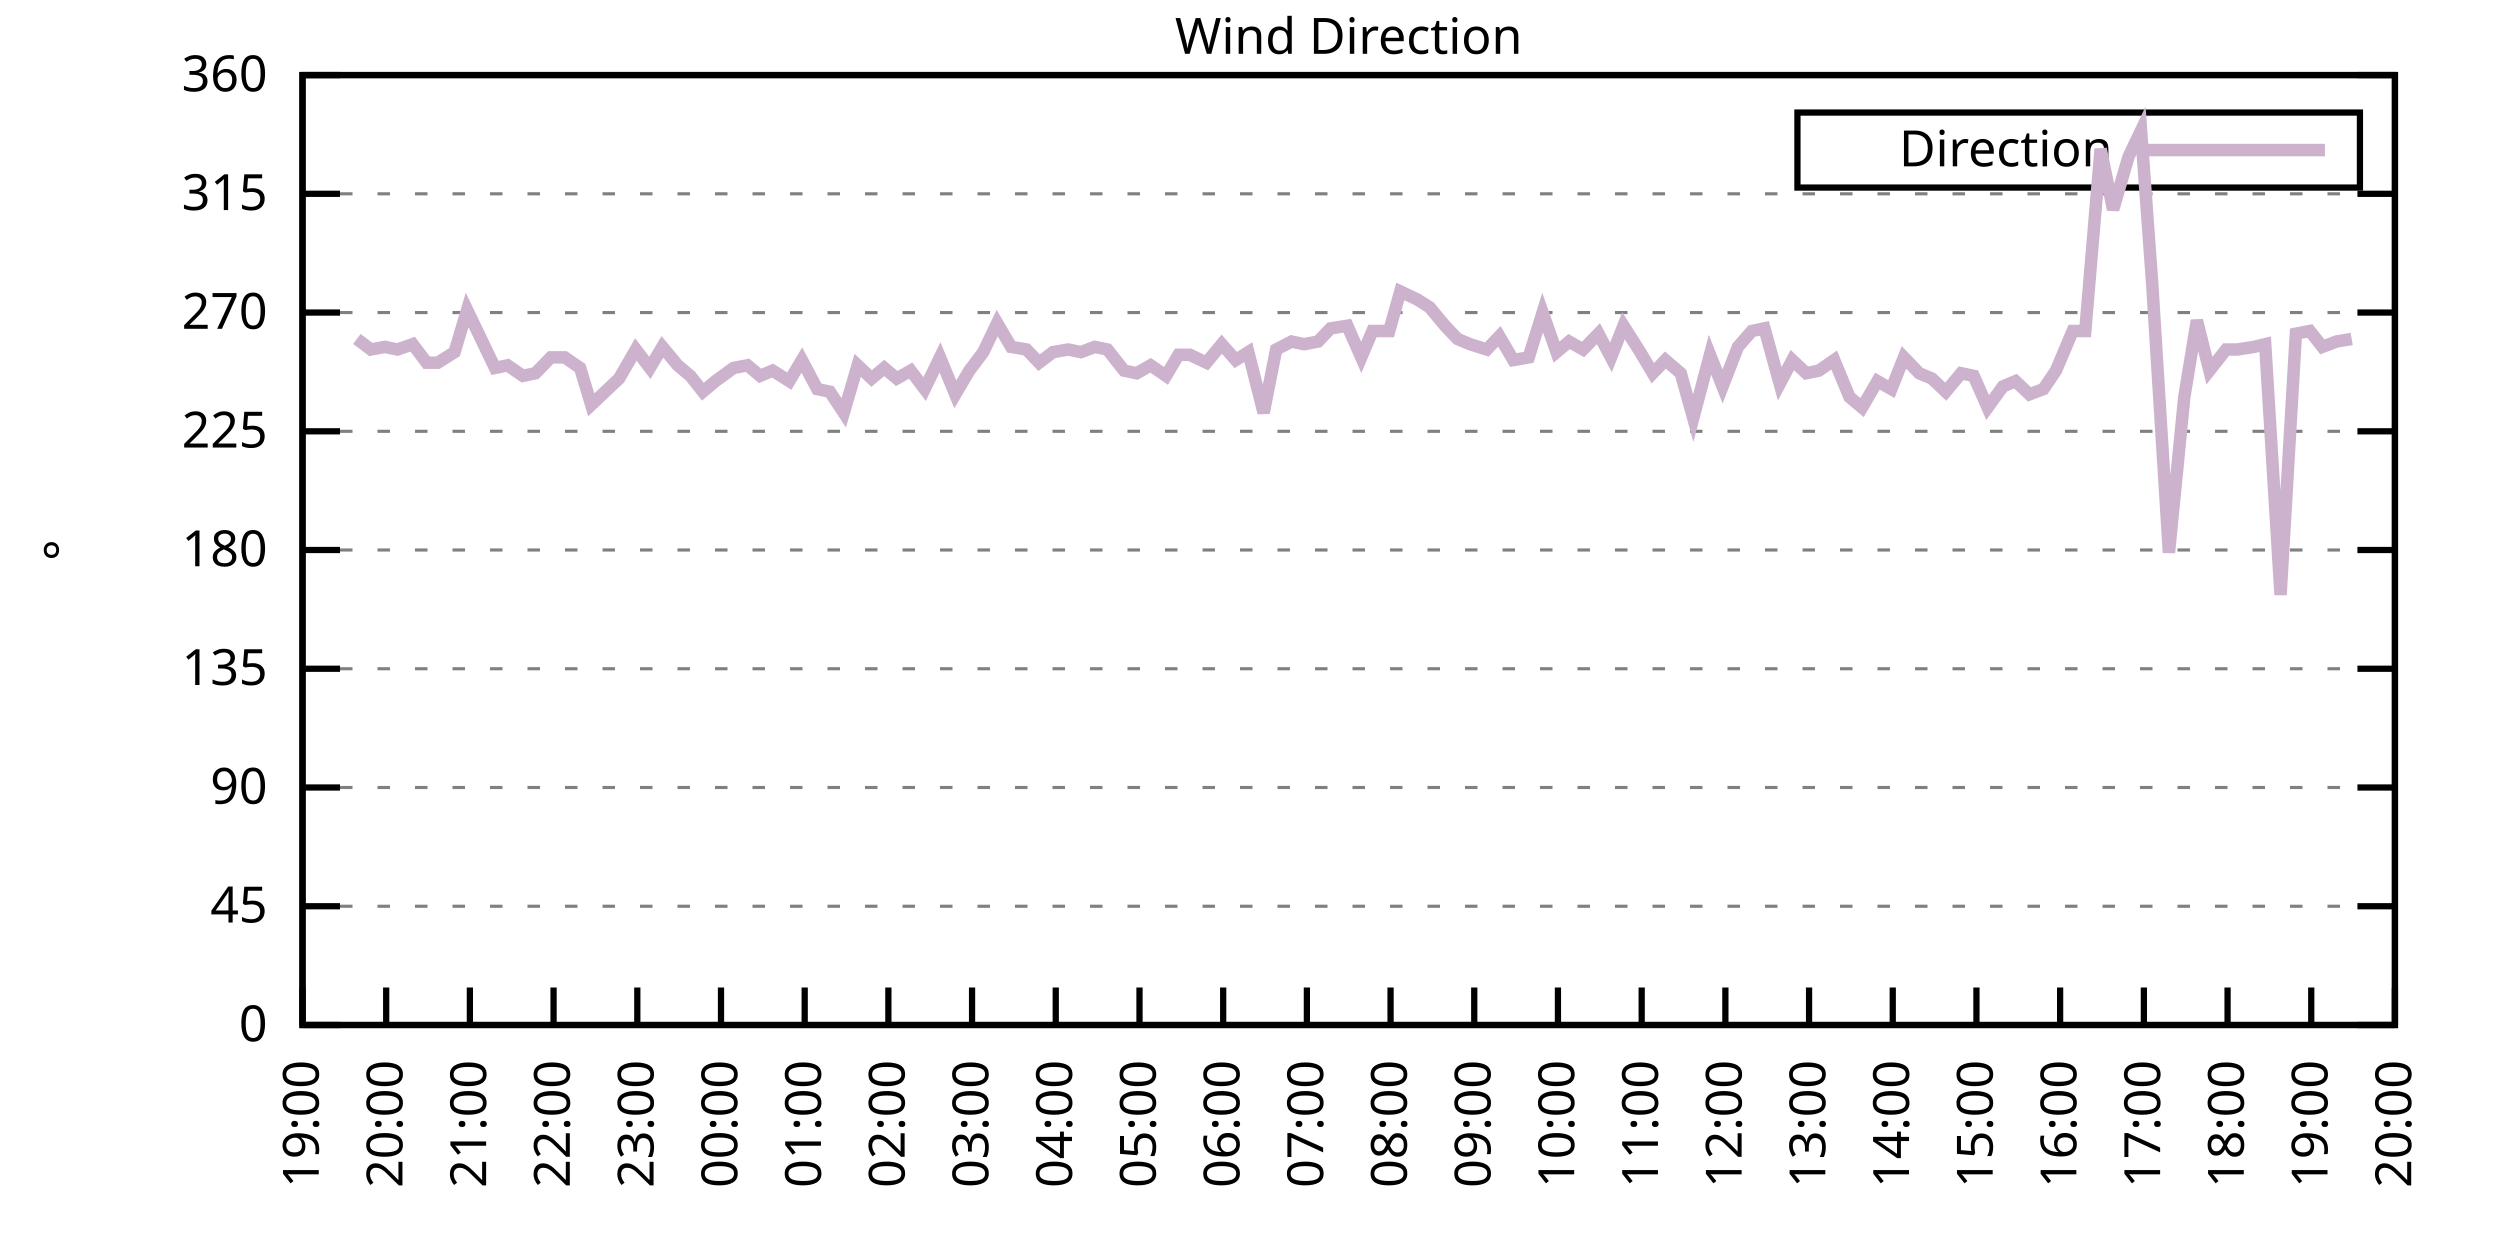
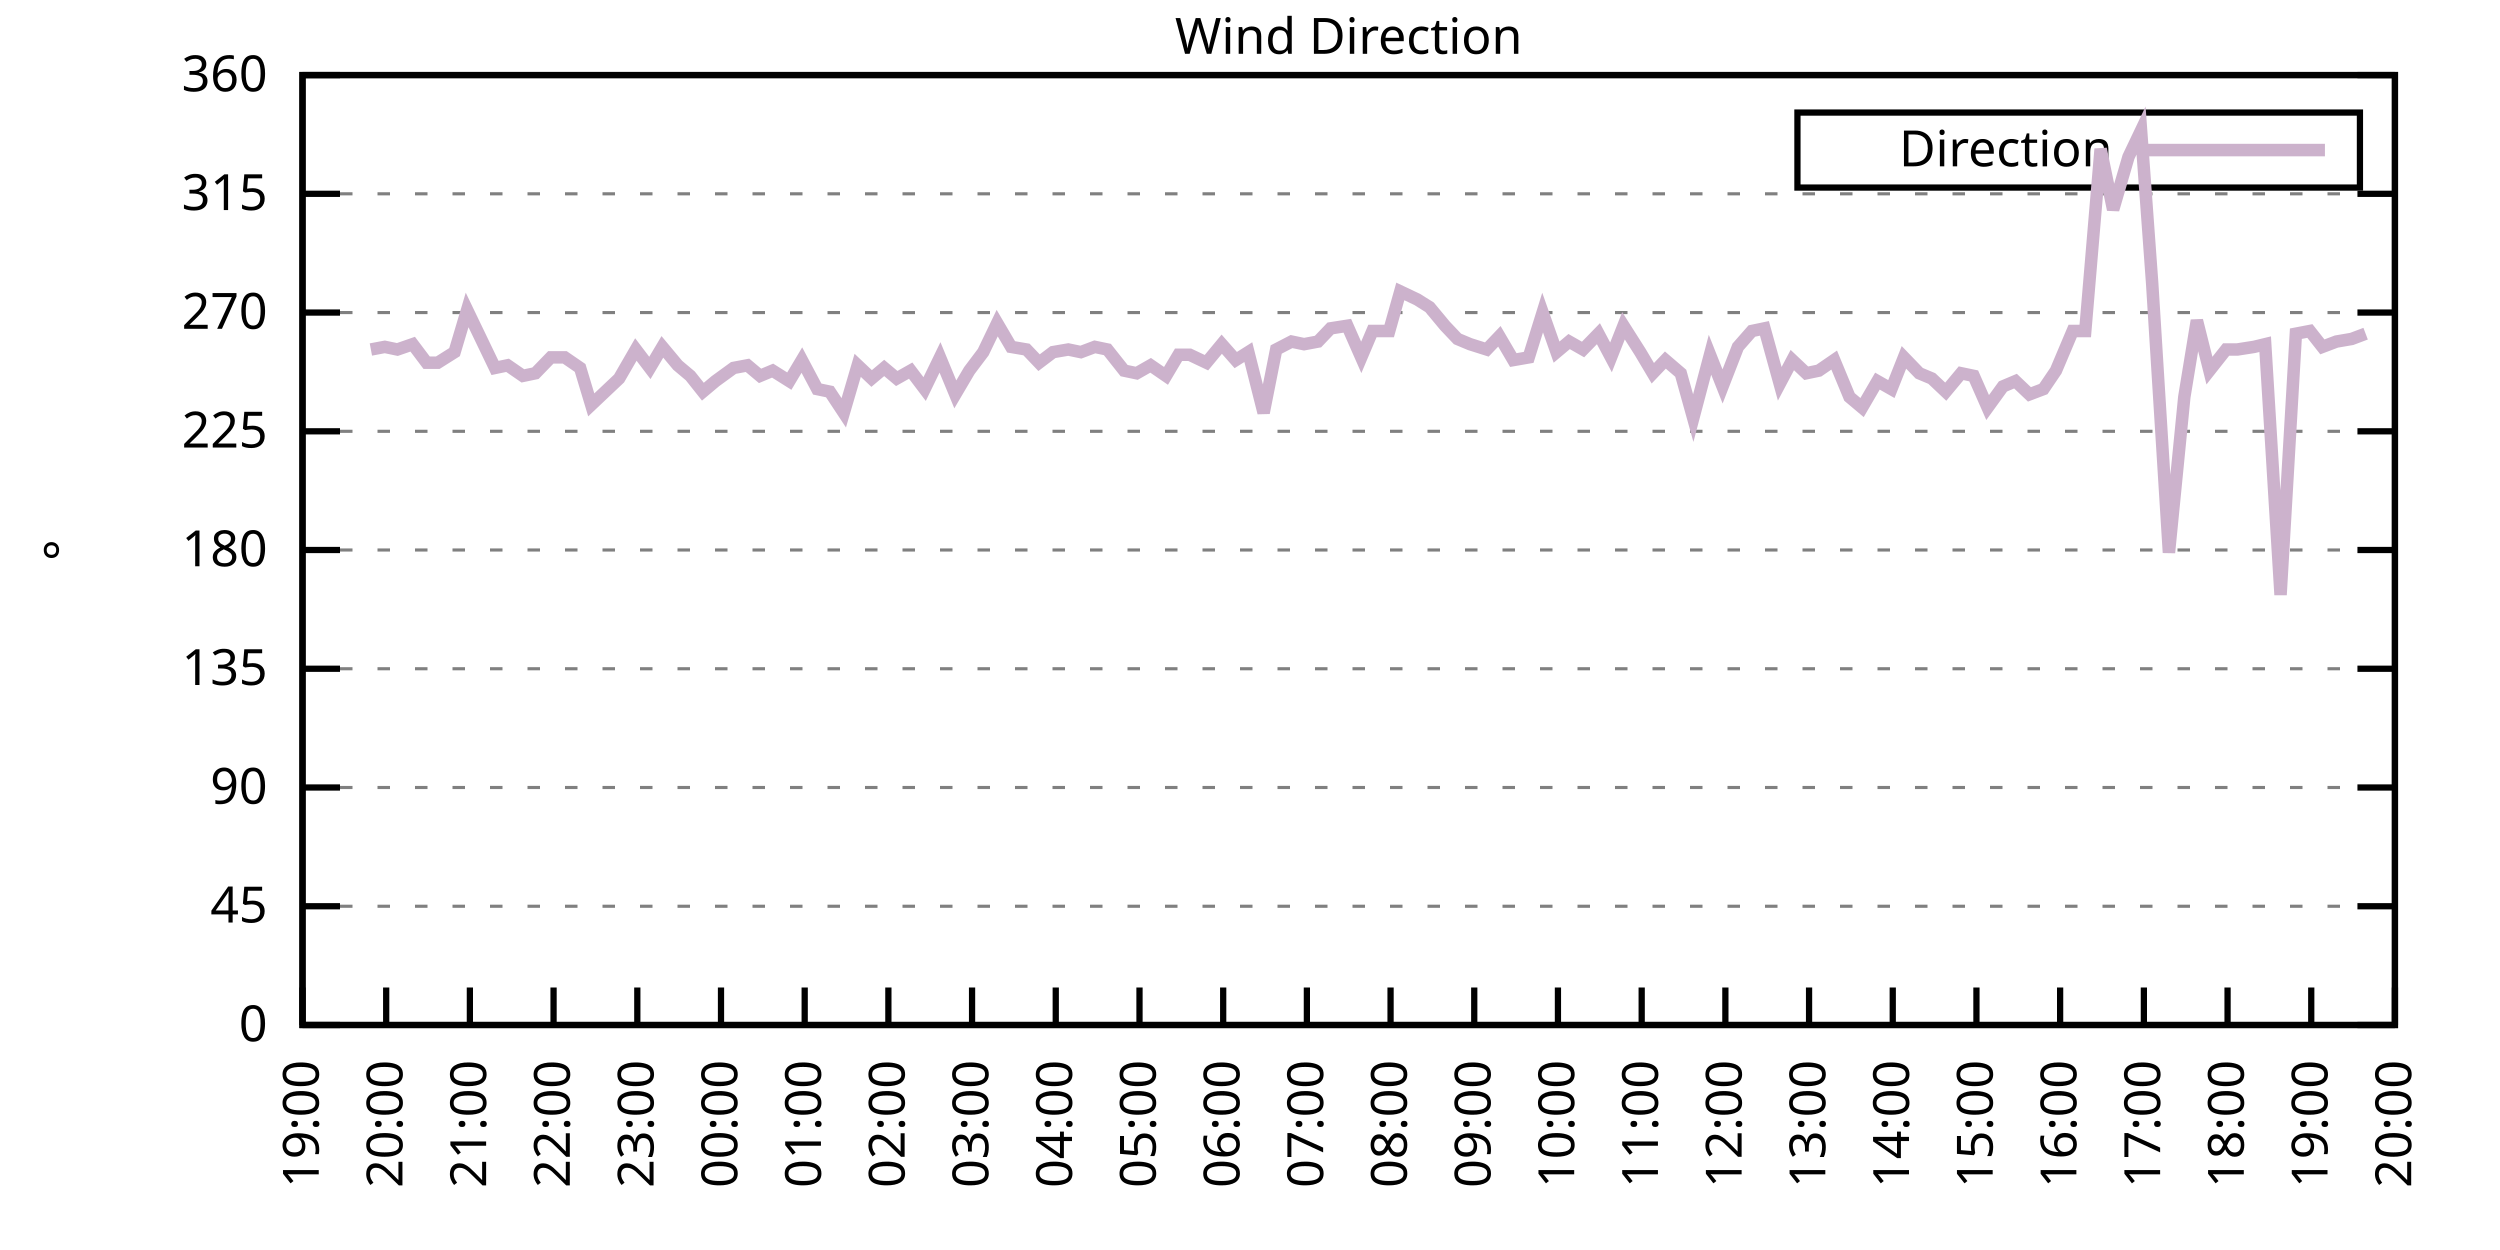
<svg xmlns="http://www.w3.org/2000/svg" xmlns:xlink="http://www.w3.org/1999/xlink" width="400" height="200" viewBox="0 0 400 200">
  <g id="gnuplot_canvas">
    <rect x="0" y="0" width="400" height="200" fill="none" />
    <defs>
      <circle id="gpDot" r="0.5" stroke-width="0.5" stroke="currentColor" />
      <path id="gpPt0" stroke-width="0.333" stroke="currentColor" d="M-1,0 h2 M0,-1 v2" />
      <path id="gpPt1" stroke-width="0.333" stroke="currentColor" d="M-1,-1 L1,1 M1,-1 L-1,1" />
      <path id="gpPt2" stroke-width="0.333" stroke="currentColor" d="M-1,0 L1,0 M0,-1 L0,1 M-1,-1 L1,1 M-1,1 L1,-1" />
      <rect id="gpPt3" stroke-width="0.333" stroke="currentColor" x="-1" y="-1" width="2" height="2" />
      <rect id="gpPt4" stroke-width="0.333" stroke="currentColor" fill="currentColor" x="-1" y="-1" width="2" height="2" />
      <circle id="gpPt5" stroke-width="0.333" stroke="currentColor" cx="0" cy="0" r="1" />
      <use xlink:href="#gpPt5" id="gpPt6" fill="currentColor" stroke="none" />
      <path id="gpPt7" stroke-width="0.333" stroke="currentColor" d="M0,-1.33 L-1.33,0.67 L1.33,0.67 z" />
      <use xlink:href="#gpPt7" id="gpPt8" fill="currentColor" stroke="none" />
      <use xlink:href="#gpPt7" id="gpPt9" stroke="currentColor" transform="rotate(180)" />
      <use xlink:href="#gpPt9" id="gpPt10" fill="currentColor" stroke="none" />
      <use xlink:href="#gpPt3" id="gpPt11" stroke="currentColor" transform="rotate(45)" />
      <use xlink:href="#gpPt11" id="gpPt12" fill="currentColor" stroke="none" />
      <path id="gpPt13" stroke-width="0.333" stroke="currentColor" d="M0,1.330 L1.265,0.411 L0.782,-1.067 L-0.782,-1.076 L-1.265,0.411 z" />
      <use xlink:href="#gpPt13" id="gpPt14" fill="currentColor" stroke="none" />
      <filter id="textbox" filterUnits="objectBoundingBox" x="0" y="0" height="1" width="1">
        <feFlood flood-color="white" flood-opacity="1" result="bgnd" />
        <feComposite in="SourceGraphic" in2="bgnd" operator="atop" />
      </filter>
      <filter id="greybox" filterUnits="objectBoundingBox" x="0" y="0" height="1" width="1">
        <feFlood flood-color="lightgrey" flood-opacity="1" result="grey" />
        <feComposite in="SourceGraphic" in2="grey" operator="atop" />
      </filter>
    </defs>
    <g fill="none" color="white" stroke="currentColor" stroke-width="1.00" stroke-linecap="butt" stroke-linejoin="miter">
</g>
    <g fill="none" color="black" stroke="currentColor" stroke-width="1.00" stroke-linecap="butt" stroke-linejoin="miter">
      <g stroke="none" shape-rendering="crispEdges">
        <polygon fill="rgb(255, 255, 255)" points="48.40,164.00 383.18,164.00 383.18,12.02 48.40,12.02 " />
      </g>
    </g>
    <g fill="none" color="black" stroke="currentColor" stroke-width="1.00" stroke-linecap="butt" stroke-linejoin="miter">
</g>
    <g fill="none" color="black" stroke="black" stroke-width="0.50" stroke-linecap="butt" stroke-linejoin="miter">
</g>
    <g fill="none" color="gray" stroke="currentColor" stroke-width="0.50" stroke-linecap="butt" stroke-linejoin="miter">
      <path stroke="gray" stroke-dasharray="2,4" class="gridline" d="M48.40,164.00 L383.19,164.00  " />
    </g>
    <g fill="none" color="gray" stroke="gray" stroke-width="1.00" stroke-linecap="butt" stroke-linejoin="miter">
</g>
    <g fill="none" color="black" stroke="currentColor" stroke-width="1.00" stroke-linecap="butt" stroke-linejoin="miter">
      <path stroke="black" d="M48.40,164.00 L54.40,164.00 M383.19,164.00 L377.19,164.00  " />
      <g transform="translate(42.80,166.60)" stroke="none" fill="black" font-family="Sans" font-size="8.00" text-anchor="end">
        <text>
          <tspan font-family="Sans"> 0</tspan>
        </text>
      </g>
    </g>
    <g fill="none" color="black" stroke="currentColor" stroke-width="1.00" stroke-linecap="butt" stroke-linejoin="miter">
</g>
    <g fill="none" color="black" stroke="black" stroke-width="0.50" stroke-linecap="butt" stroke-linejoin="miter">
</g>
    <g fill="none" color="gray" stroke="currentColor" stroke-width="0.50" stroke-linecap="butt" stroke-linejoin="miter">
      <path stroke="gray" stroke-dasharray="2,4" class="gridline" d="M48.40,145.00 L383.19,145.00  " />
    </g>
    <g fill="none" color="gray" stroke="gray" stroke-width="1.00" stroke-linecap="butt" stroke-linejoin="miter">
</g>
    <g fill="none" color="black" stroke="currentColor" stroke-width="1.00" stroke-linecap="butt" stroke-linejoin="miter">
      <path stroke="black" d="M48.40,145.00 L54.40,145.00 M383.19,145.00 L377.19,145.00  " />
      <g transform="translate(42.80,147.60)" stroke="none" fill="black" font-family="Sans" font-size="8.00" text-anchor="end">
        <text>
          <tspan font-family="Sans"> 45</tspan>
        </text>
      </g>
    </g>
    <g fill="none" color="black" stroke="currentColor" stroke-width="1.00" stroke-linecap="butt" stroke-linejoin="miter">
</g>
    <g fill="none" color="black" stroke="black" stroke-width="0.50" stroke-linecap="butt" stroke-linejoin="miter">
</g>
    <g fill="none" color="gray" stroke="currentColor" stroke-width="0.50" stroke-linecap="butt" stroke-linejoin="miter">
      <path stroke="gray" stroke-dasharray="2,4" class="gridline" d="M48.40,126.00 L383.19,126.00  " />
    </g>
    <g fill="none" color="gray" stroke="gray" stroke-width="1.00" stroke-linecap="butt" stroke-linejoin="miter">
</g>
    <g fill="none" color="black" stroke="currentColor" stroke-width="1.00" stroke-linecap="butt" stroke-linejoin="miter">
      <path stroke="black" d="M48.40,126.00 L54.40,126.00 M383.19,126.00 L377.19,126.00  " />
      <g transform="translate(42.80,128.60)" stroke="none" fill="black" font-family="Sans" font-size="8.00" text-anchor="end">
        <text>
          <tspan font-family="Sans"> 90</tspan>
        </text>
      </g>
    </g>
    <g fill="none" color="black" stroke="currentColor" stroke-width="1.00" stroke-linecap="butt" stroke-linejoin="miter">
</g>
    <g fill="none" color="black" stroke="black" stroke-width="0.50" stroke-linecap="butt" stroke-linejoin="miter">
</g>
    <g fill="none" color="gray" stroke="currentColor" stroke-width="0.50" stroke-linecap="butt" stroke-linejoin="miter">
      <path stroke="gray" stroke-dasharray="2,4" class="gridline" d="M48.40,107.00 L383.19,107.00  " />
    </g>
    <g fill="none" color="gray" stroke="gray" stroke-width="1.00" stroke-linecap="butt" stroke-linejoin="miter">
</g>
    <g fill="none" color="black" stroke="currentColor" stroke-width="1.00" stroke-linecap="butt" stroke-linejoin="miter">
      <path stroke="black" d="M48.40,107.00 L54.40,107.00 M383.19,107.00 L377.19,107.00  " />
      <g transform="translate(42.80,109.60)" stroke="none" fill="black" font-family="Sans" font-size="8.00" text-anchor="end">
        <text>
          <tspan font-family="Sans"> 135</tspan>
        </text>
      </g>
    </g>
    <g fill="none" color="black" stroke="currentColor" stroke-width="1.00" stroke-linecap="butt" stroke-linejoin="miter">
</g>
    <g fill="none" color="black" stroke="black" stroke-width="0.50" stroke-linecap="butt" stroke-linejoin="miter">
</g>
    <g fill="none" color="gray" stroke="currentColor" stroke-width="0.50" stroke-linecap="butt" stroke-linejoin="miter">
      <path stroke="gray" stroke-dasharray="2,4" class="gridline" d="M48.40,88.00 L383.19,88.00  " />
    </g>
    <g fill="none" color="gray" stroke="gray" stroke-width="1.00" stroke-linecap="butt" stroke-linejoin="miter">
</g>
    <g fill="none" color="black" stroke="currentColor" stroke-width="1.00" stroke-linecap="butt" stroke-linejoin="miter">
      <path stroke="black" d="M48.40,88.00 L54.40,88.00 M383.19,88.00 L377.19,88.00  " />
      <g transform="translate(42.80,90.60)" stroke="none" fill="black" font-family="Sans" font-size="8.00" text-anchor="end">
        <text>
          <tspan font-family="Sans"> 180</tspan>
        </text>
      </g>
    </g>
    <g fill="none" color="black" stroke="currentColor" stroke-width="1.00" stroke-linecap="butt" stroke-linejoin="miter">
</g>
    <g fill="none" color="black" stroke="black" stroke-width="0.50" stroke-linecap="butt" stroke-linejoin="miter">
</g>
    <g fill="none" color="gray" stroke="currentColor" stroke-width="0.50" stroke-linecap="butt" stroke-linejoin="miter">
      <path stroke="gray" stroke-dasharray="2,4" class="gridline" d="M48.40,69.01 L383.19,69.01  " />
    </g>
    <g fill="none" color="gray" stroke="gray" stroke-width="1.00" stroke-linecap="butt" stroke-linejoin="miter">
</g>
    <g fill="none" color="black" stroke="currentColor" stroke-width="1.00" stroke-linecap="butt" stroke-linejoin="miter">
      <path stroke="black" d="M48.40,69.01 L54.40,69.01 M383.19,69.01 L377.19,69.01  " />
      <g transform="translate(42.80,71.61)" stroke="none" fill="black" font-family="Sans" font-size="8.00" text-anchor="end">
        <text>
          <tspan font-family="Sans"> 225</tspan>
        </text>
      </g>
    </g>
    <g fill="none" color="black" stroke="currentColor" stroke-width="1.00" stroke-linecap="butt" stroke-linejoin="miter">
</g>
    <g fill="none" color="black" stroke="black" stroke-width="0.50" stroke-linecap="butt" stroke-linejoin="miter">
</g>
    <g fill="none" color="gray" stroke="currentColor" stroke-width="0.50" stroke-linecap="butt" stroke-linejoin="miter">
      <path stroke="gray" stroke-dasharray="2,4" class="gridline" d="M48.40,50.01 L383.19,50.01  " />
    </g>
    <g fill="none" color="gray" stroke="gray" stroke-width="1.00" stroke-linecap="butt" stroke-linejoin="miter">
</g>
    <g fill="none" color="black" stroke="currentColor" stroke-width="1.00" stroke-linecap="butt" stroke-linejoin="miter">
      <path stroke="black" d="M48.40,50.01 L54.40,50.01 M383.19,50.01 L377.19,50.01  " />
      <g transform="translate(42.80,52.61)" stroke="none" fill="black" font-family="Sans" font-size="8.00" text-anchor="end">
        <text>
          <tspan font-family="Sans"> 270</tspan>
        </text>
      </g>
    </g>
    <g fill="none" color="black" stroke="currentColor" stroke-width="1.00" stroke-linecap="butt" stroke-linejoin="miter">
</g>
    <g fill="none" color="black" stroke="black" stroke-width="0.50" stroke-linecap="butt" stroke-linejoin="miter">
</g>
    <g fill="none" color="gray" stroke="currentColor" stroke-width="0.50" stroke-linecap="butt" stroke-linejoin="miter">
      <path stroke="gray" stroke-dasharray="2,4" class="gridline" d="M48.40,31.01 L383.19,31.01  " />
    </g>
    <g fill="none" color="gray" stroke="gray" stroke-width="1.00" stroke-linecap="butt" stroke-linejoin="miter">
</g>
    <g fill="none" color="black" stroke="currentColor" stroke-width="1.00" stroke-linecap="butt" stroke-linejoin="miter">
      <path stroke="black" d="M48.40,31.01 L54.40,31.01 M383.19,31.01 L377.19,31.01  " />
      <g transform="translate(42.80,33.61)" stroke="none" fill="black" font-family="Sans" font-size="8.00" text-anchor="end">
        <text>
          <tspan font-family="Sans"> 315</tspan>
        </text>
      </g>
    </g>
    <g fill="none" color="black" stroke="currentColor" stroke-width="1.00" stroke-linecap="butt" stroke-linejoin="miter">
</g>
    <g fill="none" color="black" stroke="black" stroke-width="0.50" stroke-linecap="butt" stroke-linejoin="miter">
</g>
    <g fill="none" color="gray" stroke="currentColor" stroke-width="0.50" stroke-linecap="butt" stroke-linejoin="miter">
      <path stroke="gray" stroke-dasharray="2,4" class="gridline" d="M48.40,12.01 L383.19,12.01  " />
    </g>
    <g fill="none" color="gray" stroke="gray" stroke-width="1.00" stroke-linecap="butt" stroke-linejoin="miter">
</g>
    <g fill="none" color="black" stroke="currentColor" stroke-width="1.00" stroke-linecap="butt" stroke-linejoin="miter">
      <path stroke="black" d="M48.40,12.01 L54.40,12.01 M383.19,12.01 L377.19,12.01  " />
      <g transform="translate(42.80,14.61)" stroke="none" fill="black" font-family="Sans" font-size="8.00" text-anchor="end">
        <text>
          <tspan font-family="Sans"> 360</tspan>
        </text>
      </g>
    </g>
    <g fill="none" color="black" stroke="currentColor" stroke-width="1.00" stroke-linecap="butt" stroke-linejoin="miter">
      <path stroke="black" d="M48.40,164.00 L48.40,158.00  " />
      <g transform="translate(51.00,169.60) rotate(270.00)" stroke="none" fill="black" font-family="Sans" font-size="8.00" text-anchor="end">
        <text>
          <tspan font-family="Sans">19:00</tspan>
        </text>
      </g>
    </g>
    <g fill="none" color="black" stroke="currentColor" stroke-width="1.00" stroke-linecap="butt" stroke-linejoin="miter">
      <path stroke="black" d="M61.79,164.00 L61.79,158.00  " />
      <g transform="translate(64.39,169.60) rotate(270.00)" stroke="none" fill="black" font-family="Sans" font-size="8.00" text-anchor="end">
        <text>
          <tspan font-family="Sans">20:00</tspan>
        </text>
      </g>
    </g>
    <g fill="none" color="black" stroke="currentColor" stroke-width="1.00" stroke-linecap="butt" stroke-linejoin="miter">
      <path stroke="black" d="M75.18,164.00 L75.18,158.00  " />
      <g transform="translate(77.78,169.60) rotate(270.00)" stroke="none" fill="black" font-family="Sans" font-size="8.00" text-anchor="end">
        <text>
          <tspan font-family="Sans">21:00</tspan>
        </text>
      </g>
    </g>
    <g fill="none" color="black" stroke="currentColor" stroke-width="1.00" stroke-linecap="butt" stroke-linejoin="miter">
      <path stroke="black" d="M88.57,164.00 L88.57,158.00  " />
      <g transform="translate(91.17,169.60) rotate(270.00)" stroke="none" fill="black" font-family="Sans" font-size="8.00" text-anchor="end">
        <text>
          <tspan font-family="Sans">22:00</tspan>
        </text>
      </g>
    </g>
    <g fill="none" color="black" stroke="currentColor" stroke-width="1.00" stroke-linecap="butt" stroke-linejoin="miter">
      <path stroke="black" d="M101.97,164.00 L101.97,158.00  " />
      <g transform="translate(104.57,169.60) rotate(270.00)" stroke="none" fill="black" font-family="Sans" font-size="8.00" text-anchor="end">
        <text>
          <tspan font-family="Sans">23:00</tspan>
        </text>
      </g>
    </g>
    <g fill="none" color="black" stroke="currentColor" stroke-width="1.00" stroke-linecap="butt" stroke-linejoin="miter">
      <path stroke="black" d="M115.36,164.00 L115.36,158.00  " />
      <g transform="translate(117.96,169.60) rotate(270.00)" stroke="none" fill="black" font-family="Sans" font-size="8.00" text-anchor="end">
        <text>
          <tspan font-family="Sans">00:00</tspan>
        </text>
      </g>
    </g>
    <g fill="none" color="black" stroke="currentColor" stroke-width="1.00" stroke-linecap="butt" stroke-linejoin="miter">
      <path stroke="black" d="M128.75,164.00 L128.75,158.00  " />
      <g transform="translate(131.35,169.60) rotate(270.00)" stroke="none" fill="black" font-family="Sans" font-size="8.00" text-anchor="end">
        <text>
          <tspan font-family="Sans">01:00</tspan>
        </text>
      </g>
    </g>
    <g fill="none" color="black" stroke="currentColor" stroke-width="1.00" stroke-linecap="butt" stroke-linejoin="miter">
      <path stroke="black" d="M142.14,164.00 L142.14,158.00  " />
      <g transform="translate(144.74,169.60) rotate(270.00)" stroke="none" fill="black" font-family="Sans" font-size="8.00" text-anchor="end">
        <text>
          <tspan font-family="Sans">02:00</tspan>
        </text>
      </g>
    </g>
    <g fill="none" color="black" stroke="currentColor" stroke-width="1.00" stroke-linecap="butt" stroke-linejoin="miter">
      <path stroke="black" d="M155.53,164.00 L155.53,158.00  " />
      <g transform="translate(158.13,169.60) rotate(270.00)" stroke="none" fill="black" font-family="Sans" font-size="8.00" text-anchor="end">
        <text>
          <tspan font-family="Sans">03:00</tspan>
        </text>
      </g>
    </g>
    <g fill="none" color="black" stroke="currentColor" stroke-width="1.00" stroke-linecap="butt" stroke-linejoin="miter">
      <path stroke="black" d="M168.92,164.00 L168.92,158.00  " />
      <g transform="translate(171.52,169.60) rotate(270.00)" stroke="none" fill="black" font-family="Sans" font-size="8.00" text-anchor="end">
        <text>
          <tspan font-family="Sans">04:00</tspan>
        </text>
      </g>
    </g>
    <g fill="none" color="black" stroke="currentColor" stroke-width="1.00" stroke-linecap="butt" stroke-linejoin="miter">
      <path stroke="black" d="M182.32,164.00 L182.32,158.00  " />
      <g transform="translate(184.92,169.60) rotate(270.00)" stroke="none" fill="black" font-family="Sans" font-size="8.00" text-anchor="end">
        <text>
          <tspan font-family="Sans">05:00</tspan>
        </text>
      </g>
    </g>
    <g fill="none" color="black" stroke="currentColor" stroke-width="1.00" stroke-linecap="butt" stroke-linejoin="miter">
      <path stroke="black" d="M195.71,164.00 L195.71,158.00  " />
      <g transform="translate(198.31,169.60) rotate(270.00)" stroke="none" fill="black" font-family="Sans" font-size="8.00" text-anchor="end">
        <text>
          <tspan font-family="Sans">06:00</tspan>
        </text>
      </g>
    </g>
    <g fill="none" color="black" stroke="currentColor" stroke-width="1.00" stroke-linecap="butt" stroke-linejoin="miter">
      <path stroke="black" d="M209.10,164.00 L209.10,158.00  " />
      <g transform="translate(211.70,169.60) rotate(270.00)" stroke="none" fill="black" font-family="Sans" font-size="8.00" text-anchor="end">
        <text>
          <tspan font-family="Sans">07:00</tspan>
        </text>
      </g>
    </g>
    <g fill="none" color="black" stroke="currentColor" stroke-width="1.00" stroke-linecap="butt" stroke-linejoin="miter">
      <path stroke="black" d="M222.49,164.00 L222.49,158.00  " />
      <g transform="translate(225.09,169.60) rotate(270.00)" stroke="none" fill="black" font-family="Sans" font-size="8.00" text-anchor="end">
        <text>
          <tspan font-family="Sans">08:00</tspan>
        </text>
      </g>
    </g>
    <g fill="none" color="black" stroke="currentColor" stroke-width="1.00" stroke-linecap="butt" stroke-linejoin="miter">
      <path stroke="black" d="M235.88,164.00 L235.88,158.00  " />
      <g transform="translate(238.48,169.60) rotate(270.00)" stroke="none" fill="black" font-family="Sans" font-size="8.00" text-anchor="end">
        <text>
          <tspan font-family="Sans">09:00</tspan>
        </text>
      </g>
    </g>
    <g fill="none" color="black" stroke="currentColor" stroke-width="1.00" stroke-linecap="butt" stroke-linejoin="miter">
      <path stroke="black" d="M249.27,164.00 L249.27,158.00  " />
      <g transform="translate(251.87,169.60) rotate(270.00)" stroke="none" fill="black" font-family="Sans" font-size="8.00" text-anchor="end">
        <text>
          <tspan font-family="Sans">10:00</tspan>
        </text>
      </g>
    </g>
    <g fill="none" color="black" stroke="currentColor" stroke-width="1.00" stroke-linecap="butt" stroke-linejoin="miter">
      <path stroke="black" d="M262.67,164.00 L262.67,158.00  " />
      <g transform="translate(265.27,169.60) rotate(270.00)" stroke="none" fill="black" font-family="Sans" font-size="8.00" text-anchor="end">
        <text>
          <tspan font-family="Sans">11:00</tspan>
        </text>
      </g>
    </g>
    <g fill="none" color="black" stroke="currentColor" stroke-width="1.00" stroke-linecap="butt" stroke-linejoin="miter">
      <path stroke="black" d="M276.06,164.00 L276.06,158.00  " />
      <g transform="translate(278.66,169.60) rotate(270.00)" stroke="none" fill="black" font-family="Sans" font-size="8.00" text-anchor="end">
        <text>
          <tspan font-family="Sans">12:00</tspan>
        </text>
      </g>
    </g>
    <g fill="none" color="black" stroke="currentColor" stroke-width="1.00" stroke-linecap="butt" stroke-linejoin="miter">
      <path stroke="black" d="M289.45,164.00 L289.45,158.00  " />
      <g transform="translate(292.05,169.60) rotate(270.00)" stroke="none" fill="black" font-family="Sans" font-size="8.00" text-anchor="end">
        <text>
          <tspan font-family="Sans">13:00</tspan>
        </text>
      </g>
    </g>
    <g fill="none" color="black" stroke="currentColor" stroke-width="1.00" stroke-linecap="butt" stroke-linejoin="miter">
      <path stroke="black" d="M302.84,164.00 L302.84,158.00  " />
      <g transform="translate(305.44,169.60) rotate(270.00)" stroke="none" fill="black" font-family="Sans" font-size="8.00" text-anchor="end">
        <text>
          <tspan font-family="Sans">14:00</tspan>
        </text>
      </g>
    </g>
    <g fill="none" color="black" stroke="currentColor" stroke-width="1.00" stroke-linecap="butt" stroke-linejoin="miter">
      <path stroke="black" d="M316.23,164.00 L316.23,158.00  " />
      <g transform="translate(318.83,169.60) rotate(270.00)" stroke="none" fill="black" font-family="Sans" font-size="8.00" text-anchor="end">
        <text>
          <tspan font-family="Sans">15:00</tspan>
        </text>
      </g>
    </g>
    <g fill="none" color="black" stroke="currentColor" stroke-width="1.00" stroke-linecap="butt" stroke-linejoin="miter">
      <path stroke="black" d="M329.62,164.00 L329.62,158.00  " />
      <g transform="translate(332.22,169.60) rotate(270.00)" stroke="none" fill="black" font-family="Sans" font-size="8.00" text-anchor="end">
        <text>
          <tspan font-family="Sans">16:00</tspan>
        </text>
      </g>
    </g>
    <g fill="none" color="black" stroke="currentColor" stroke-width="1.00" stroke-linecap="butt" stroke-linejoin="miter">
      <path stroke="black" d="M343.02,164.00 L343.02,158.00  " />
      <g transform="translate(345.62,169.60) rotate(270.00)" stroke="none" fill="black" font-family="Sans" font-size="8.00" text-anchor="end">
        <text>
          <tspan font-family="Sans">17:00</tspan>
        </text>
      </g>
    </g>
    <g fill="none" color="black" stroke="currentColor" stroke-width="1.00" stroke-linecap="butt" stroke-linejoin="miter">
      <path stroke="black" d="M356.41,164.00 L356.41,158.00  " />
      <g transform="translate(359.01,169.60) rotate(270.00)" stroke="none" fill="black" font-family="Sans" font-size="8.00" text-anchor="end">
        <text>
          <tspan font-family="Sans">18:00</tspan>
        </text>
      </g>
    </g>
    <g fill="none" color="black" stroke="currentColor" stroke-width="1.00" stroke-linecap="butt" stroke-linejoin="miter">
      <path stroke="black" d="M369.80,164.00 L369.80,158.00  " />
      <g transform="translate(372.40,169.60) rotate(270.00)" stroke="none" fill="black" font-family="Sans" font-size="8.00" text-anchor="end">
        <text>
          <tspan font-family="Sans">19:00</tspan>
        </text>
      </g>
    </g>
    <g fill="none" color="black" stroke="currentColor" stroke-width="1.00" stroke-linecap="butt" stroke-linejoin="miter">
      <path stroke="black" d="M383.19,164.00 L383.19,158.00  " />
      <g transform="translate(385.79,169.60) rotate(270.00)" stroke="none" fill="black" font-family="Sans" font-size="8.00" text-anchor="end">
        <text>
          <tspan font-family="Sans">20:00</tspan>
        </text>
      </g>
    </g>
    <g fill="none" color="black" stroke="currentColor" stroke-width="1.00" stroke-linecap="butt" stroke-linejoin="miter">
</g>
    <g fill="none" color="black" stroke="currentColor" stroke-width="1.00" stroke-linecap="butt" stroke-linejoin="miter">
      <path stroke="black" d="M48.40,12.01 L48.40,164.00 L383.19,164.00 L383.19,12.01 L48.40,12.01 Z  " />
    </g>
    <g fill="none" color="black" stroke="currentColor" stroke-width="1.00" stroke-linecap="butt" stroke-linejoin="miter">
</g>
    <g fill="none" color="black" stroke="currentColor" stroke-width="1.00" stroke-linecap="butt" stroke-linejoin="miter">
      <path stroke="black" d="M287.59,30.01 L287.59,18.01 L377.59,18.01 L377.59,30.01 L287.59,30.01 Z  " />
    </g>
    <g id="Wind_direction_plot_1">
      <g fill="none" color="white" stroke="black" stroke-width="2.00" stroke-linecap="butt" stroke-linejoin="miter">
</g>
      <g fill="none" color="black" stroke="currentColor" stroke-width="2.00" stroke-linecap="butt" stroke-linejoin="miter">
        <g transform="translate(337.99,26.61)" stroke="none" fill="black" font-family="Sans" font-size="8.00" text-anchor="end">
          <text>
            <tspan font-family="Sans">Direction</tspan>
          </text>
        </g>
      </g>
      <g fill="none" color="black" stroke="currentColor" stroke-width="2.00" stroke-linecap="butt" stroke-linejoin="miter">
-         <path stroke="rgb(204, 178, 204)" d="M343.59,24.01 L371.99,24.01 M57.10,54.23 L59.34,55.92 L61.57,55.50 L63.58,55.92 L66.03,55.07 L68.26,58.03   L70.05,58.03 L72.73,56.34 L74.74,49.59 L79.20,58.87 L81.21,58.45 L83.66,60.14 L85.67,59.72 L88.13,57.18   L90.36,57.18 L92.82,58.87 L94.60,64.78 L96.83,62.67 L99.06,60.56 L101.74,55.92 L103.98,58.87 L105.98,55.50   L108.44,58.45 L110.45,60.14 L112.46,62.67 L114.47,60.98 L117.37,58.87 L119.60,58.45 L121.61,60.14 L123.62,59.30   L126.29,60.98 L128.30,57.61 L130.76,62.25 L132.77,62.67 L135.00,66.05 L137.23,58.45 L139.46,60.56 L141.47,58.87   L143.48,60.56 L145.71,59.30 L147.94,62.25 L150.40,57.18 L152.85,63.10 L155.09,59.30 L157.32,56.34 L159.55,51.70   L161.78,55.50 L164.24,55.92 L166.25,58.03 L168.48,56.34 L170.93,55.92 L172.94,56.34 L175.17,55.50 L177.18,55.92   L179.86,59.30 L181.87,59.72 L184.10,58.45 L186.56,60.14 L188.57,56.76 L190.35,56.76 L193.03,58.03 L195.48,55.07   L197.72,57.61 L199.73,56.34 L202.18,66.05 L204.19,55.92 L206.64,54.65 L208.65,55.07 L210.88,54.65 L212.89,52.54   L215.57,52.12 L217.80,57.18 L219.59,52.96 L222.27,52.96 L224.05,46.63 L226.73,47.90 L228.74,49.16 L231.20,52.12   L233.20,54.23 L235.21,55.07 L237.89,55.92 L239.90,53.81 L242.13,57.61 L244.59,57.18 L246.82,50.01 L249.05,56.34   L251.06,54.65 L253.29,55.92 L255.75,53.39 L257.76,57.18 L259.76,52.12 L262.44,56.34 L264.45,59.72 L266.46,57.61   L268.92,59.72 L270.92,66.90 L273.60,56.76 L275.61,61.83 L278.07,55.50 L280.30,52.96 L282.31,52.54 L284.76,61.41   L286.77,57.61 L289.00,59.72 L291.01,59.30 L293.47,57.61 L295.92,63.52 L297.93,65.21 L300.39,60.98 L302.62,62.25   L304.63,57.18 L307.08,59.72 L309.09,60.56 L311.32,62.67 L313.78,59.72 L315.79,60.14 L318.02,65.21 L320.47,61.83   L322.48,60.98 L324.71,63.10 L326.95,62.25 L328.95,59.30 L331.63,52.96 L333.64,52.96 L336.10,23.83 L338.10,33.54   L340.56,25.10 L342.57,20.88 L344.35,45.36 L347.03,88.43 L349.49,63.52 L351.50,51.27 L353.51,59.30 L356.18,55.92   L357.97,55.92 L360.65,55.50 L362.43,55.07 L364.89,95.18 L367.34,53.39 L369.58,52.96 L371.58,55.50 L373.82,54.65   L376.27,54.23  " />
+         <path stroke="rgb(204, 178, 204)" d="M343.59,24.01 L371.99,24.01 M59.34,55.92 L61.57,55.50 L63.58,55.92 L66.03,55.07 L68.26,58.03 L70.05,58.03   L72.73,56.34 L74.74,49.59 L79.20,58.87 L81.21,58.45 L83.66,60.14 L85.67,59.72 L88.13,57.18 L90.36,57.18   L92.82,58.87 L94.60,64.78 L96.83,62.67 L99.06,60.56 L101.74,55.92 L103.98,58.87 L105.98,55.50 L108.44,58.45   L110.45,60.14 L112.46,62.67 L114.47,60.98 L117.37,58.87 L119.60,58.45 L121.61,60.14 L123.62,59.30 L126.29,60.98   L128.30,57.61 L130.76,62.25 L132.77,62.67 L135.00,66.05 L137.23,58.45 L139.46,60.56 L141.47,58.87 L143.48,60.56   L145.71,59.30 L147.94,62.25 L150.40,57.18 L152.85,63.10 L155.09,59.30 L157.32,56.34 L159.55,51.70 L161.78,55.50   L164.24,55.92 L166.25,58.03 L168.48,56.34 L170.93,55.92 L172.94,56.34 L175.17,55.50 L177.18,55.92 L179.86,59.30   L181.87,59.72 L184.10,58.45 L186.56,60.14 L188.57,56.76 L190.35,56.76 L193.03,58.03 L195.48,55.07 L197.72,57.61   L199.73,56.34 L202.18,66.05 L204.19,55.92 L206.64,54.65 L208.65,55.07 L210.88,54.65 L212.89,52.54 L215.57,52.12   L217.80,57.18 L219.59,52.96 L222.27,52.96 L224.05,46.63 L226.73,47.90 L228.74,49.16 L231.20,52.12 L233.20,54.23   L235.21,55.07 L237.89,55.92 L239.90,53.81 L242.13,57.61 L244.59,57.18 L246.82,50.01 L249.05,56.34 L251.06,54.65   L253.29,55.92 L255.75,53.39 L257.76,57.18 L259.76,52.12 L262.44,56.34 L264.45,59.72 L266.46,57.61 L268.92,59.72   L270.92,66.90 L273.60,56.76 L275.61,61.83 L278.07,55.50 L280.30,52.96 L282.31,52.54 L284.76,61.41 L286.77,57.61   L289.00,59.72 L291.01,59.30 L293.47,57.61 L295.92,63.52 L297.93,65.21 L300.39,60.98 L302.62,62.25 L304.63,57.18   L307.08,59.72 L309.09,60.56 L311.32,62.67 L313.78,59.72 L315.79,60.14 L318.02,65.21 L320.47,61.83 L322.48,60.98   L324.71,63.10 L326.95,62.25 L328.95,59.30 L331.63,52.96 L333.64,52.96 L336.10,23.83 L338.10,33.54 L340.56,25.10   L342.57,20.88 L344.35,45.36 L347.03,88.43 L349.49,63.52 L351.50,51.27 L353.51,59.30 L356.18,55.92 L357.97,55.92   L360.65,55.50 L362.43,55.07 L364.89,95.18 L367.34,53.39 L369.58,52.96 L371.58,55.50 L373.82,54.65 L376.27,54.23   L378.50,53.39  " />
      </g>
    </g>
    <g fill="none" color="black" stroke="currentColor" stroke-width="2.00" stroke-linecap="butt" stroke-linejoin="miter">
</g>
    <g fill="none" color="black" stroke="black" stroke-width="1.00" stroke-linecap="butt" stroke-linejoin="miter">
</g>
    <g fill="none" color="black" stroke="currentColor" stroke-width="1.00" stroke-linecap="butt" stroke-linejoin="miter">
      <path stroke="black" d="M48.40,12.01 L48.40,164.00 L383.19,164.00 L383.19,12.01 L48.40,12.01 Z  " />
      <g transform="translate(12.80,88.01) rotate(270.00)" stroke="none" fill="black" font-family="Sans" font-size="8.00" text-anchor="middle">
        <text>
          <tspan font-family="Sans">°</tspan>
        </text>
      </g>
    </g>
    <g fill="none" color="black" stroke="currentColor" stroke-width="1.00" stroke-linecap="butt" stroke-linejoin="miter">
</g>
    <g fill="none" color="black" stroke="currentColor" stroke-width="1.00" stroke-linecap="butt" stroke-linejoin="miter">
      <g transform="translate(215.79,8.61)" stroke="none" fill="black" font-family="Sans" font-size="8.00" text-anchor="middle">
        <text>
          <tspan font-family="Sans">Wind Direction</tspan>
        </text>
      </g>
    </g>
    <g fill="none" color="black" stroke="currentColor" stroke-width="1.00" stroke-linecap="butt" stroke-linejoin="miter">
</g>
  </g>
</svg>
